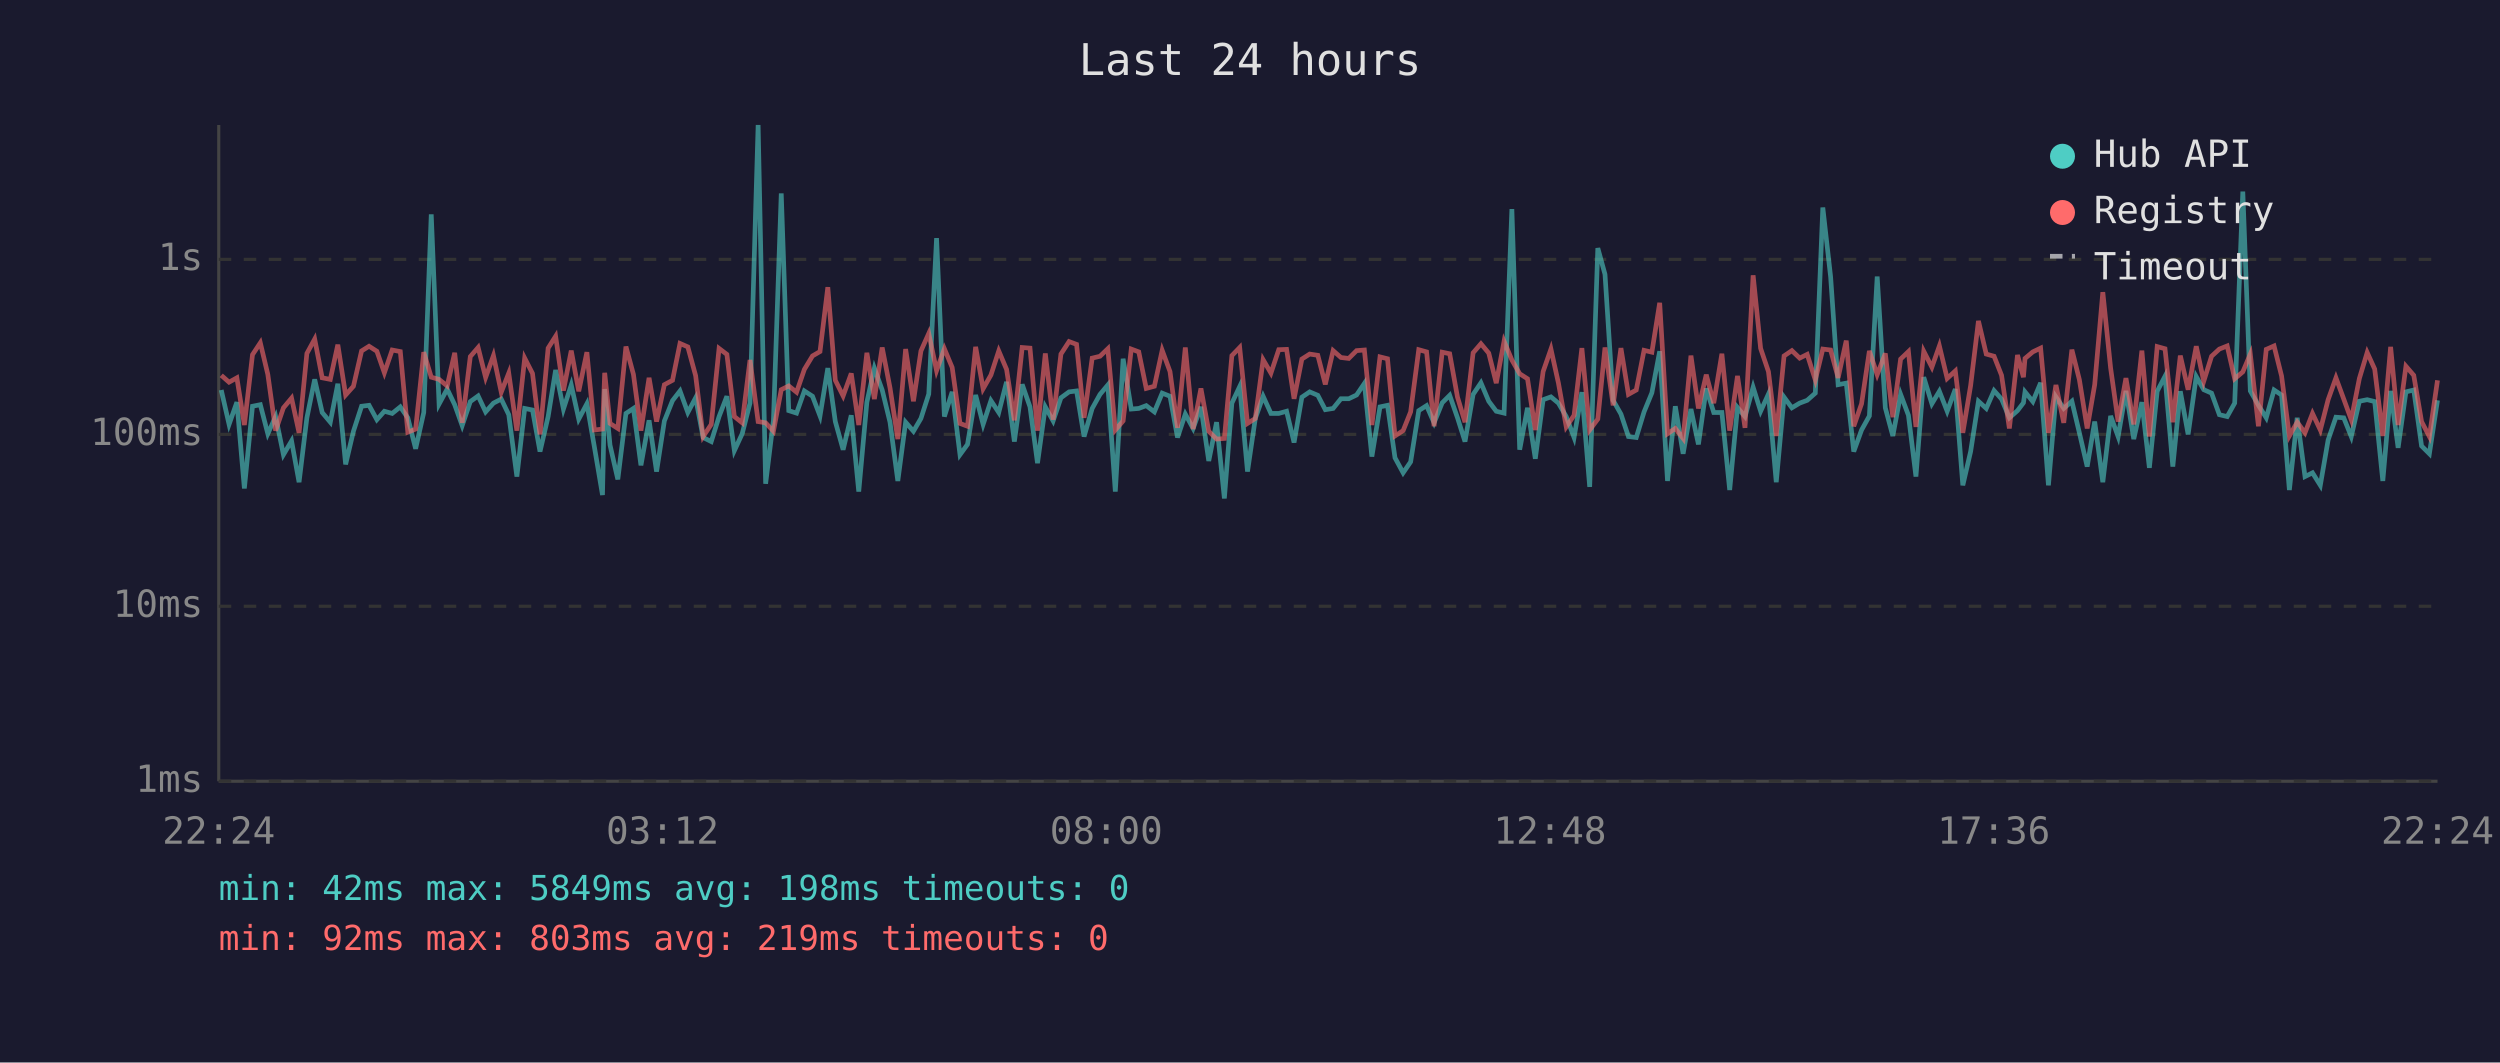
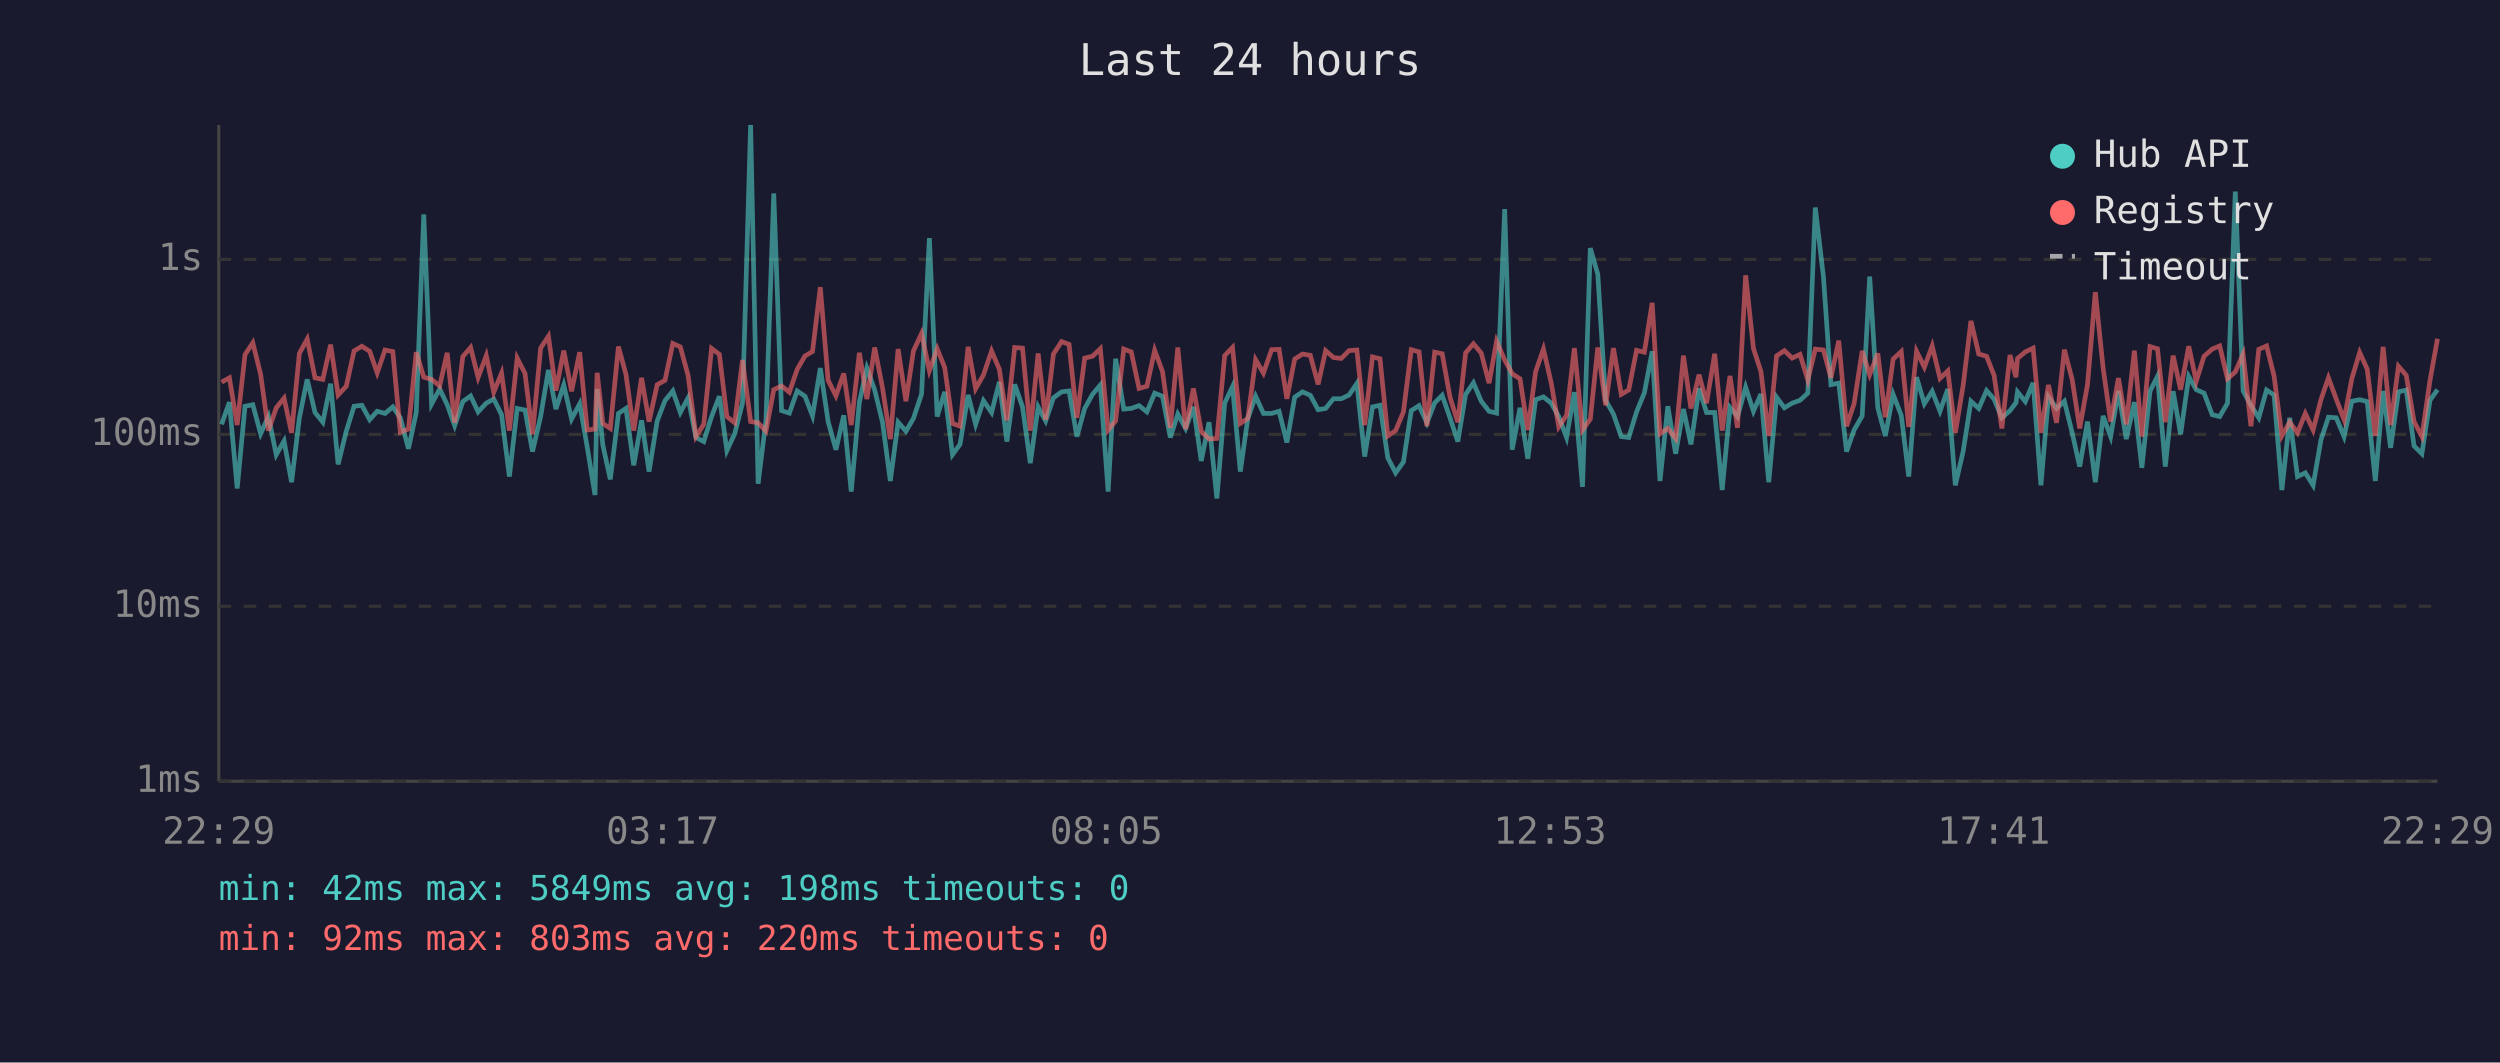
<svg xmlns="http://www.w3.org/2000/svg" viewBox="0 0 800 340" font-family="monospace" font-size="12">
  <rect width="800" height="340" fill="#1a1a2e" />
  <text x="400" y="24" fill="#e0e0e0" font-size="14" text-anchor="middle">Last 24 hours</text>
  <line x1="70" y1="40" x2="70" y2="250" stroke="#444" stroke-width="1" />
  <line x1="70" y1="250" x2="780" y2="250" stroke="#444" stroke-width="1" />
  <line x1="70" y1="250" x2="780" y2="250" stroke="#333" stroke-width="1" stroke-dasharray="4" />
  <text x="65" y="250" fill="#888" text-anchor="end" dominant-baseline="middle">1ms</text>
  <line x1="70" y1="194" x2="780" y2="194" stroke="#333" stroke-width="1" stroke-dasharray="4" />
  <text x="65" y="194" fill="#888" text-anchor="end" dominant-baseline="middle">10ms</text>
  <line x1="70" y1="139" x2="780" y2="139" stroke="#333" stroke-width="1" stroke-dasharray="4" />
  <text x="65" y="139" fill="#888" text-anchor="end" dominant-baseline="middle">100ms</text>
  <line x1="70" y1="83" x2="780" y2="83" stroke="#333" stroke-width="1" stroke-dasharray="4" />
  <text x="65" y="83" fill="#888" text-anchor="end" dominant-baseline="middle">1s</text>
-   <text x="70" y="270" fill="#888" text-anchor="middle">22:24</text>
-   <text x="212" y="270" fill="#888" text-anchor="middle">03:12</text>
-   <text x="354" y="270" fill="#888" text-anchor="middle">08:00</text>
-   <text x="496" y="270" fill="#888" text-anchor="middle">12:48</text>
-   <text x="638" y="270" fill="#888" text-anchor="middle">17:36</text>
-   <text x="780" y="270" fill="#888" text-anchor="middle">22:24</text>
-   <polyline points="70.8,124.8 73.3,135.8 75.8,128.7 78.2,156.3 80.8,130.0 83.3,129.5 85.7,138.8 88.2,133.3 90.7,145.5 93.3,141.1 95.7,154.3 98.2,133.7 100.7,121.4 103.1,132.0 105.7,135.1 108.1,122.8 110.6,148.6 113.1,138.0 115.7,130.0 118.1,129.7 120.6,134.3 123.0,131.6 125.5,132.3 128.1,130.2 130.5,133.7 133.0,143.6 135.6,132.0 138.0,68.6 140.5,129.3 143.1,124.5 145.5,129.5 147.9,136.2 150.5,128.5 153.0,126.7 155.4,131.8 157.9,129.0 160.4,127.7 162.8,132.7 165.4,152.5 167.9,130.7 170.4,131.2 172.8,144.5 175.4,133.3 177.8,118.4 180.3,130.9 182.8,123.2 185.2,134.1 187.8,129.2 190.2,143.0 192.8,158.4 193.5,124.5 195.2,142.4 197.7,153.4 200.3,132.3 202.7,130.7 205.1,148.9 207.7,134.5 210.1,150.9 212.6,134.7 215.2,128.2 217.6,125.1 220.1,132.0 222.6,127.3 225.0,140.0 227.6,141.3 230.1,133.3 232.6,126.8 235.0,144.2 237.5,138.8 240.0,129.0 242.6,40.0 245.0,154.8 247.5,134.5 250.0,61.9 252.4,131.4 254.9,132.2 257.4,125.1 260.0,126.8 262.4,133.1 264.9,117.8 267.3,134.9 269.8,143.9 272.4,132.9 274.8,157.3 277.4,128.7 279.8,117.8 282.3,124.8 284.8,135.1 287.3,153.9 289.8,135.1 292.3,138.0 294.7,133.9 297.2,126.1 299.7,76.2 302.2,133.3 304.7,125.4 307.2,145.5 309.6,142.2 312.2,126.4 314.6,135.8 317.1,128.2 319.6,132.0 322.1,122.2 324.6,141.3 327.1,123.0 329.6,130.2 332.0,148.2 334.5,130.2 337.0,134.7 339.5,127.3 342.1,125.4 344.5,125.1 346.9,139.7 349.5,130.7 352.0,126.2 354.5,123.2 356.9,157.3 359.4,114.8 362.0,130.9 364.4,130.7 366.8,129.8 369.4,131.8 371.9,125.8 374.4,126.8 376.8,140.0 379.3,132.5 381.8,137.1 384.3,130.2 386.8,147.5 389.3,135.1 391.8,159.5 394.2,129.0 396.7,123.7 399.2,150.9 401.7,133.9 404.2,126.8 406.7,132.3 409.2,132.3 411.7,131.6 414.1,141.6 416.6,127.1 419.1,125.4 421.7,126.5 424.1,131.1 426.6,130.7 429.1,127.6 431.6,127.6 434.1,126.4 436.6,122.7 439.0,146.1 441.6,130.2 444.0,129.7 446.4,146.5 449.0,151.3 451.4,147.8 454.0,131.4 456.5,129.8 458.9,135.3 461.5,128.9 463.9,126.5 466.4,133.7 468.8,141.3 471.4,126.2 473.9,122.5 476.4,128.4 478.8,131.6 481.3,132.2 483.8,66.9 486.3,143.9 488.8,130.5 491.3,146.8 493.8,127.9 496.3,127.0 498.7,129.0 501.2,133.3 503.7,140.0 506.2,125.5 508.7,155.8 511.3,79.4 513.6,87.8 516.2,128.1 518.7,132.5 521.1,139.7 523.6,140.0 526.1,131.8 528.6,125.7 531.1,112.4 533.6,153.9 536.1,130.0 538.6,145.2 541.1,130.9 543.5,142.2 546.0,124.3 548.4,132.0 551.0,132.0 553.5,156.8 556.0,130.4 558.4,133.3 561.0,123.9 563.4,131.6 565.9,126.1 568.4,154.3 570.9,127.1 573.4,130.5 575.9,129.0 578.3,128.1 580.9,125.8 583.3,66.4 585.8,88.6 588.2,123.1 590.8,122.6 593.2,144.5 595.7,137.6 598.2,133.1 600.7,88.5 603.3,130.5 605.7,139.5 608.2,126.2 610.7,132.9 613.1,152.5 615.6,120.7 618.2,129.2 620.6,125.2 623.1,131.6 625.7,124.5 628.1,155.3 630.6,144.5 633.1,128.4 635.6,130.7 638.1,125.0 640.5,127.7 643.0,133.7 645.6,131.4 647.5,128.9 648.0,125.4 650.5,128.5 653.0,122.5 655.5,155.3 657.9,127.0 660.4,130.7 663.0,128.4 665.4,138.5 667.9,149.3 670.3,134.9 672.9,154.3 675.4,133.1 677.8,139.7 680.3,125.1 682.8,140.5 685.4,128.7 687.8,149.7 690.3,125.2 692.8,120.4 695.3,149.3 697.7,125.2 700.2,139.0 702.8,120.5 705.2,124.7 707.7,125.8 710.2,132.7 712.7,133.3 715.1,129.0 717.7,61.3 720.1,125.1 722.7,129.7 725.2,133.7 727.7,124.8 730.1,126.4 732.6,156.8 735.1,133.7 737.6,152.5 740.0,151.3 742.5,155.3 745.0,140.8 747.5,133.5 750.0,133.7 752.4,139.7 755.0,128.4 757.5,127.9 759.9,128.5 762.5,153.9 765.0,125.1 767.4,143.3 769.9,125.4 772.4,124.8 774.9,142.7 777.4,145.2 780.0,128.1" fill="none" stroke="#4ecdc4" stroke-width="1.5" opacity="0.6" />
-   <polyline points="70.8,120.1 73.3,122.3 75.8,120.9 78.2,136.0 80.8,113.5 83.3,109.7 85.7,119.8 88.2,137.8 90.7,130.5 93.3,127.4 95.7,138.5 98.2,113.1 100.7,108.5 103.1,120.9 105.7,121.4 108.1,110.3 110.6,126.4 113.1,123.6 115.7,112.3 118.1,110.8 120.6,112.4 123.0,119.3 125.5,112.0 128.1,112.5 130.5,138.3 133.0,137.3 135.6,112.7 138.0,120.7 140.5,121.4 143.1,123.5 145.5,112.9 147.9,135.3 150.5,114.1 153.0,111.2 155.4,120.8 157.9,113.8 160.4,125.5 162.8,119.4 165.4,137.8 167.9,114.6 170.4,119.5 172.8,139.0 175.4,111.4 177.8,107.6 180.3,125.0 182.8,112.2 185.2,125.2 187.8,112.7 190.2,137.6 192.8,137.3 193.5,119.3 195.2,135.5 197.7,137.1 200.3,110.9 202.7,119.8 205.1,137.8 207.7,120.9 210.1,134.9 212.6,123.1 215.2,121.7 217.6,109.9 220.1,111.0 222.6,120.2 225.0,139.7 227.6,135.8 230.1,111.5 232.6,113.4 235.0,133.3 237.5,135.3 240.0,115.2 242.6,134.9 245.0,135.3 247.5,138.0 250.0,124.7 252.4,123.5 254.9,125.5 257.4,118.2 260.0,113.9 262.4,112.5 264.9,91.9 267.3,121.7 269.8,126.7 272.4,119.5 274.8,136.0 277.4,112.9 279.8,127.7 282.3,111.2 284.8,124.1 287.3,140.5 289.8,111.7 292.3,128.4 294.7,112.3 297.2,106.7 299.7,118.6 302.2,111.6 304.7,117.6 307.2,135.5 309.6,136.4 312.2,111.0 314.6,124.4 317.1,120.0 319.6,112.3 322.1,118.2 324.6,134.5 327.1,111.2 329.6,111.4 332.0,137.8 334.5,113.1 337.0,134.3 339.5,113.3 342.1,109.3 344.5,110.2 346.9,133.7 349.5,114.6 352.0,114.0 354.5,111.6 356.9,137.6 359.4,134.7 362.0,111.7 364.4,112.6 366.8,124.3 369.4,123.6 371.9,112.1 374.4,118.9 376.8,136.9 379.3,111.2 381.8,137.3 384.3,124.3 386.8,138.0 389.3,140.5 391.8,140.3 394.2,113.8 396.7,111.2 399.2,135.5 401.7,133.9 404.2,115.1 406.7,119.4 409.2,111.9 411.7,111.8 414.1,127.6 416.6,114.9 419.1,113.3 421.7,113.7 424.1,123.0 426.6,112.2 429.1,114.4 431.6,114.7 434.1,112.2 436.6,112.0 439.0,136.0 441.6,114.2 444.0,114.8 446.4,139.5 449.0,137.8 451.4,131.8 454.0,111.9 456.5,112.6 458.9,136.4 461.5,112.7 463.9,113.2 466.4,127.1 468.8,135.1 471.4,112.9 473.9,110.0 476.4,113.0 478.8,122.6 481.3,109.2 483.8,115.2 486.3,119.6 488.8,121.2 491.3,137.6 493.8,118.9 496.3,111.7 498.7,122.6 501.2,136.6 503.7,132.9 506.2,111.4 508.7,137.6 511.3,134.1 513.6,111.2 516.2,129.7 518.7,111.4 521.1,126.2 523.6,124.8 526.1,112.1 528.6,112.7 531.1,96.9 533.6,138.8 536.1,137.1 538.6,140.3 541.1,113.8 543.5,130.7 546.0,119.9 548.4,129.0 551.0,113.2 553.5,137.8 556.0,120.3 558.4,136.9 561.0,88.1 563.4,111.5 565.9,118.9 568.4,139.5 570.9,113.9 573.4,112.2 575.9,114.6 578.3,113.4 580.9,121.6 583.3,111.7 585.8,112.0 588.2,120.9 590.8,109.0 593.2,136.4 595.7,129.2 598.2,112.3 600.7,119.9 603.3,113.1 605.7,133.5 608.2,114.9 610.7,112.5 613.1,136.6 615.6,112.4 618.2,117.5 620.6,110.7 623.1,121.1 625.7,118.7 628.1,138.5 630.6,123.4 633.1,102.7 635.6,113.3 638.1,114.0 640.5,120.1 643.0,137.1 645.6,113.6 647.5,120.7 648.0,114.7 650.5,112.6 653.0,111.4 655.5,138.5 657.9,123.2 660.4,135.3 663.0,111.9 665.4,121.5 667.9,137.1 670.3,123.1 672.9,93.5 675.4,117.8 677.8,134.9 680.3,121.0 682.8,135.8 685.4,112.2 687.8,139.7 690.3,110.9 692.8,111.6 695.3,135.1 697.7,113.8 700.2,124.7 702.8,110.8 705.2,122.0 707.7,114.0 710.2,111.7 712.7,110.7 715.1,121.2 717.7,119.0 720.1,113.3 722.7,136.4 725.2,111.8 727.7,110.7 730.1,120.3 732.6,139.5 735.1,135.1 737.6,138.5 740.0,132.3 742.5,137.6 745.0,127.9 747.5,120.9 750.0,127.7 752.4,134.3 755.0,121.1 757.5,112.8 759.9,118.1 762.5,139.5 765.0,111.0 767.4,136.0 769.9,117.2 772.4,120.1 774.9,134.9 777.4,139.7 780.0,121.7" fill="none" stroke="#ff6b6b" stroke-width="1.5" opacity="0.6" />
+   <text x="70" y="270" fill="#888" text-anchor="middle">22:29</text>
+   <text x="212" y="270" fill="#888" text-anchor="middle">03:17</text>
+   <text x="354" y="270" fill="#888" text-anchor="middle">08:05</text>
+   <text x="496" y="270" fill="#888" text-anchor="middle">12:53</text>
+   <text x="638" y="270" fill="#888" text-anchor="middle">17:41</text>
+   <text x="780" y="270" fill="#888" text-anchor="middle">22:29</text>
+   <polyline points="70.9,135.8 73.4,128.7 75.9,156.3 78.4,130.0 80.9,129.5 83.4,138.8 85.9,133.3 88.4,145.5 90.9,141.1 93.3,154.3 95.8,133.7 98.3,121.4 100.8,132.0 103.3,135.1 105.8,122.8 108.2,148.6 110.8,138.0 113.3,130.0 115.8,129.7 118.3,134.3 120.7,131.6 123.2,132.3 125.7,130.2 128.1,133.7 130.7,143.6 133.2,132.0 135.6,68.6 138.1,129.3 140.7,124.5 143.1,129.5 145.5,136.2 148.1,128.5 150.6,126.7 153.0,131.8 155.6,129.0 158.0,127.7 160.5,132.7 163.0,152.5 165.5,130.7 168.0,131.2 170.4,144.5 173.0,133.3 175.5,118.4 177.9,130.9 180.4,123.2 182.9,134.1 185.5,129.2 187.9,143.0 190.4,158.4 191.1,124.5 192.9,142.4 195.3,153.4 197.9,132.3 200.3,130.7 202.8,148.9 205.3,134.5 207.7,150.9 210.3,134.7 212.8,128.2 215.3,125.1 217.7,132.0 220.2,127.3 222.7,140.0 225.2,141.3 227.7,133.3 230.2,126.8 232.6,144.2 235.1,138.8 237.6,129.0 240.2,40.0 242.6,154.8 245.1,134.5 247.6,61.9 250.1,131.4 252.6,132.2 255.1,125.1 257.6,126.8 260.0,133.1 262.5,117.8 265.0,134.9 267.5,143.9 270.0,132.9 272.4,157.3 275.0,128.7 277.4,117.8 279.9,124.8 282.4,135.1 284.9,153.9 287.4,135.1 289.9,138.0 292.3,133.9 294.9,126.1 297.4,76.2 299.9,133.3 302.3,125.4 304.8,145.5 307.2,142.2 309.8,126.4 312.2,135.8 314.7,128.2 317.3,132.0 319.8,122.2 322.2,141.3 324.7,123.0 327.2,130.2 329.7,148.2 332.2,130.2 334.6,134.7 337.1,127.3 339.7,125.4 342.1,125.1 344.6,139.7 347.1,130.7 349.6,126.2 352.1,123.2 354.6,157.3 357.0,114.8 359.6,130.9 362.0,130.7 364.5,129.8 367.0,131.8 369.5,125.8 372.0,126.8 374.5,140.0 376.9,132.5 379.4,137.1 381.9,130.2 384.4,147.5 386.9,135.1 389.4,159.5 391.9,129.0 394.4,123.7 396.9,150.9 399.3,133.9 401.8,126.8 404.3,132.3 406.9,132.3 409.3,131.6 411.8,141.6 414.3,127.1 416.8,125.4 419.3,126.5 421.8,131.1 424.2,130.7 426.7,127.6 429.2,127.6 431.7,126.4 434.2,122.7 436.7,146.1 439.2,130.2 441.6,129.7 444.1,146.5 446.6,151.3 449.1,147.8 451.6,131.4 454.1,129.8 456.6,135.3 459.1,128.9 461.5,126.5 464.0,133.7 466.5,141.3 469.0,126.2 471.5,122.5 474.0,128.4 476.5,131.6 478.9,132.2 481.5,66.9 483.9,143.9 486.4,130.5 488.9,146.8 491.4,127.9 493.9,127.0 496.4,129.0 498.8,133.3 501.3,140.0 503.8,125.5 506.4,155.8 508.9,79.4 511.3,87.8 513.8,128.1 516.3,132.5 518.8,139.7 521.2,140.0 523.7,131.8 526.2,125.7 528.7,112.4 531.2,153.9 533.7,130.0 536.2,145.2 538.7,130.9 541.1,142.2 543.7,124.3 546.1,132.0 548.7,132.0 551.1,156.8 553.6,130.4 556.0,133.3 558.6,123.9 561.1,131.6 563.5,126.1 566.0,154.3 568.5,127.1 571.0,130.5 573.5,129.0 576.0,128.1 578.5,125.8 580.9,66.4 583.5,88.6 585.9,123.1 588.4,122.6 590.9,144.5 593.3,137.6 595.9,133.1 598.3,88.5 600.9,130.5 603.3,139.5 605.8,126.2 608.4,132.9 610.8,152.5 613.3,120.7 615.8,129.2 618.3,125.2 620.8,131.6 623.3,124.5 625.7,155.3 628.2,144.5 630.7,128.4 633.2,130.7 635.7,125.0 638.1,127.7 640.6,133.7 643.2,131.4 645.1,128.9 645.6,125.4 648.1,128.5 650.6,122.5 653.1,155.3 655.5,127.0 658.1,130.7 660.6,128.4 663.1,138.5 665.5,149.3 668.0,134.9 670.5,154.3 673.0,133.1 675.4,139.7 677.9,125.1 680.4,140.5 683.0,128.7 685.4,149.7 688.0,125.2 690.4,120.4 692.9,149.3 695.4,125.2 697.8,139.0 700.4,120.5 702.8,124.7 705.3,125.8 707.9,132.7 710.3,133.3 712.8,129.0 715.3,61.3 717.8,125.1 720.3,129.7 722.8,133.7 725.3,124.8 727.7,126.4 730.2,156.8 732.7,133.7 735.2,152.5 737.7,151.3 740.2,155.3 742.7,140.8 745.1,133.5 747.6,133.7 750.1,139.7 752.6,128.4 755.1,127.9 757.5,128.5 760.1,153.9 762.6,125.1 765.0,143.3 767.5,125.4 770.0,124.8 772.5,142.7 775.0,145.2 777.6,128.1 780.0,124.7" fill="none" stroke="#4ecdc4" stroke-width="1.5" opacity="0.6" />
+   <polyline points="70.9,122.3 73.4,120.9 75.9,136.0 78.4,113.5 80.9,109.7 83.4,119.8 85.9,137.8 88.4,130.5 90.9,127.4 93.3,138.5 95.8,113.1 98.3,108.5 100.8,120.9 103.3,121.4 105.8,110.3 108.2,126.4 110.8,123.6 113.3,112.3 115.8,110.8 118.3,112.4 120.7,119.3 123.2,112.0 125.7,112.5 128.1,138.3 130.7,137.3 133.2,112.7 135.6,120.7 138.1,121.4 140.7,123.5 143.1,112.9 145.5,135.3 148.1,114.1 150.6,111.2 153.0,120.8 155.6,113.8 158.0,125.5 160.5,119.4 163.0,137.8 165.5,114.6 168.0,119.5 170.4,139.0 173.0,111.4 175.5,107.6 177.9,125.0 180.4,112.2 182.9,125.2 185.5,112.7 187.9,137.6 190.4,137.3 191.1,119.3 192.9,135.5 195.3,137.1 197.9,110.9 200.3,119.8 202.8,137.8 205.3,120.9 207.7,134.9 210.3,123.1 212.8,121.7 215.3,109.9 217.7,111.0 220.2,120.2 222.7,139.7 225.2,135.8 227.7,111.5 230.2,113.4 232.6,133.3 235.1,135.3 237.6,115.2 240.2,134.9 242.6,135.3 245.1,138.0 247.6,124.7 250.1,123.5 252.6,125.5 255.1,118.2 257.6,113.9 260.0,112.5 262.5,91.9 265.0,121.7 267.5,126.7 270.0,119.5 272.4,136.0 275.0,112.9 277.4,127.7 279.9,111.2 282.4,124.1 284.9,140.5 287.4,111.7 289.9,128.4 292.3,112.3 294.9,106.7 297.4,118.6 299.9,111.6 302.3,117.6 304.8,135.5 307.2,136.4 309.8,111.0 312.2,124.4 314.7,120.0 317.3,112.3 319.8,118.2 322.2,134.5 324.7,111.2 327.2,111.4 329.7,137.8 332.2,113.1 334.6,134.3 337.1,113.3 339.7,109.3 342.1,110.2 344.6,133.7 347.1,114.6 349.6,114.0 352.1,111.6 354.6,137.6 357.0,134.7 359.6,111.7 362.0,112.6 364.5,124.3 367.0,123.6 369.5,112.1 372.0,118.9 374.5,136.9 376.9,111.2 379.4,137.3 381.9,124.3 384.4,138.0 386.9,140.5 389.4,140.3 391.9,113.8 394.4,111.2 396.9,135.5 399.3,133.9 401.8,115.1 404.3,119.4 406.9,111.9 409.3,111.8 411.8,127.6 414.3,114.9 416.8,113.3 419.3,113.7 421.8,123.0 424.2,112.2 426.7,114.4 429.2,114.7 431.7,112.2 434.2,112.0 436.7,136.0 439.2,114.2 441.6,114.8 444.1,139.5 446.6,137.8 449.1,131.8 451.6,111.9 454.1,112.6 456.6,136.4 459.1,112.7 461.5,113.2 464.0,127.1 466.5,135.1 469.0,112.9 471.5,110.0 474.0,113.0 476.5,122.6 478.9,109.2 481.5,115.2 483.9,119.6 486.4,121.2 488.9,137.6 491.4,118.9 493.9,111.7 496.4,122.6 498.8,136.6 501.3,132.9 503.8,111.4 506.4,137.6 508.9,134.1 511.3,111.2 513.8,129.7 516.3,111.4 518.8,126.2 521.2,124.8 523.7,112.1 526.2,112.7 528.7,96.9 531.2,138.8 533.7,137.1 536.2,140.3 538.7,113.8 541.1,130.7 543.7,119.9 546.1,129.0 548.7,113.2 551.1,137.8 553.6,120.3 556.0,136.9 558.6,88.1 561.1,111.5 563.5,118.9 566.0,139.5 568.5,113.9 571.0,112.2 573.5,114.6 576.0,113.4 578.5,121.6 580.9,111.7 583.5,112.0 585.9,120.9 588.4,109.0 590.9,136.4 593.3,129.2 595.9,112.3 598.3,119.9 600.9,113.1 603.3,133.5 605.8,114.9 608.4,112.5 610.8,136.6 613.3,112.4 615.8,117.5 618.3,110.7 620.8,121.1 623.3,118.7 625.7,138.5 628.2,123.4 630.7,102.7 633.2,113.3 635.7,114.0 638.1,120.1 640.6,137.1 643.2,113.6 645.1,120.7 645.6,114.7 648.1,112.6 650.6,111.4 653.1,138.5 655.5,123.2 658.1,135.3 660.6,111.9 663.1,121.5 665.5,137.1 668.0,123.1 670.5,93.5 673.0,117.8 675.4,134.9 677.9,121.0 680.4,135.8 683.0,112.2 685.4,139.7 688.0,110.9 690.4,111.6 692.9,135.1 695.4,113.8 697.8,124.7 700.4,110.8 702.8,122.0 705.3,114.0 707.9,111.7 710.3,110.7 712.8,121.2 715.3,119.0 717.8,113.3 720.3,136.4 722.8,111.8 725.3,110.7 727.7,120.3 730.2,139.5 732.7,135.1 735.2,138.5 737.7,132.3 740.2,137.6 742.7,127.9 745.1,120.9 747.6,127.7 750.1,134.3 752.6,121.1 755.1,112.8 757.5,118.1 760.1,139.5 762.6,111.0 765.0,136.0 767.5,117.2 770.0,120.1 772.5,134.9 775.0,139.7 777.6,121.7 780.0,108.4" fill="none" stroke="#ff6b6b" stroke-width="1.5" opacity="0.6" />
  <circle cx="660" cy="50" r="4" fill="#4ecdc4" />
  <text x="670" y="50" fill="#e0e0e0" dominant-baseline="middle">Hub API</text>
  <circle cx="660" cy="68" r="4" fill="#ff6b6b" />
  <text x="670" y="68" fill="#e0e0e0" dominant-baseline="middle">Registry</text>
  <line x1="656" y1="82" x2="664" y2="82" stroke="#e0e0e0" stroke-width="1.5" stroke-dasharray="4,3" opacity="0.7" />
  <text x="670" y="86" fill="#e0e0e0" dominant-baseline="middle">Timeout</text>
  <text x="70" y="288" fill="#4ecdc4" font-size="11">min: 42ms  max: 5849ms  avg: 198ms  timeouts: 0</text>
-   <text x="70" y="304" fill="#ff6b6b" font-size="11">min: 92ms  max: 803ms  avg: 219ms  timeouts: 0</text>
+   <text x="70" y="304" fill="#ff6b6b" font-size="11">min: 92ms  max: 803ms  avg: 220ms  timeouts: 0</text>
</svg>
